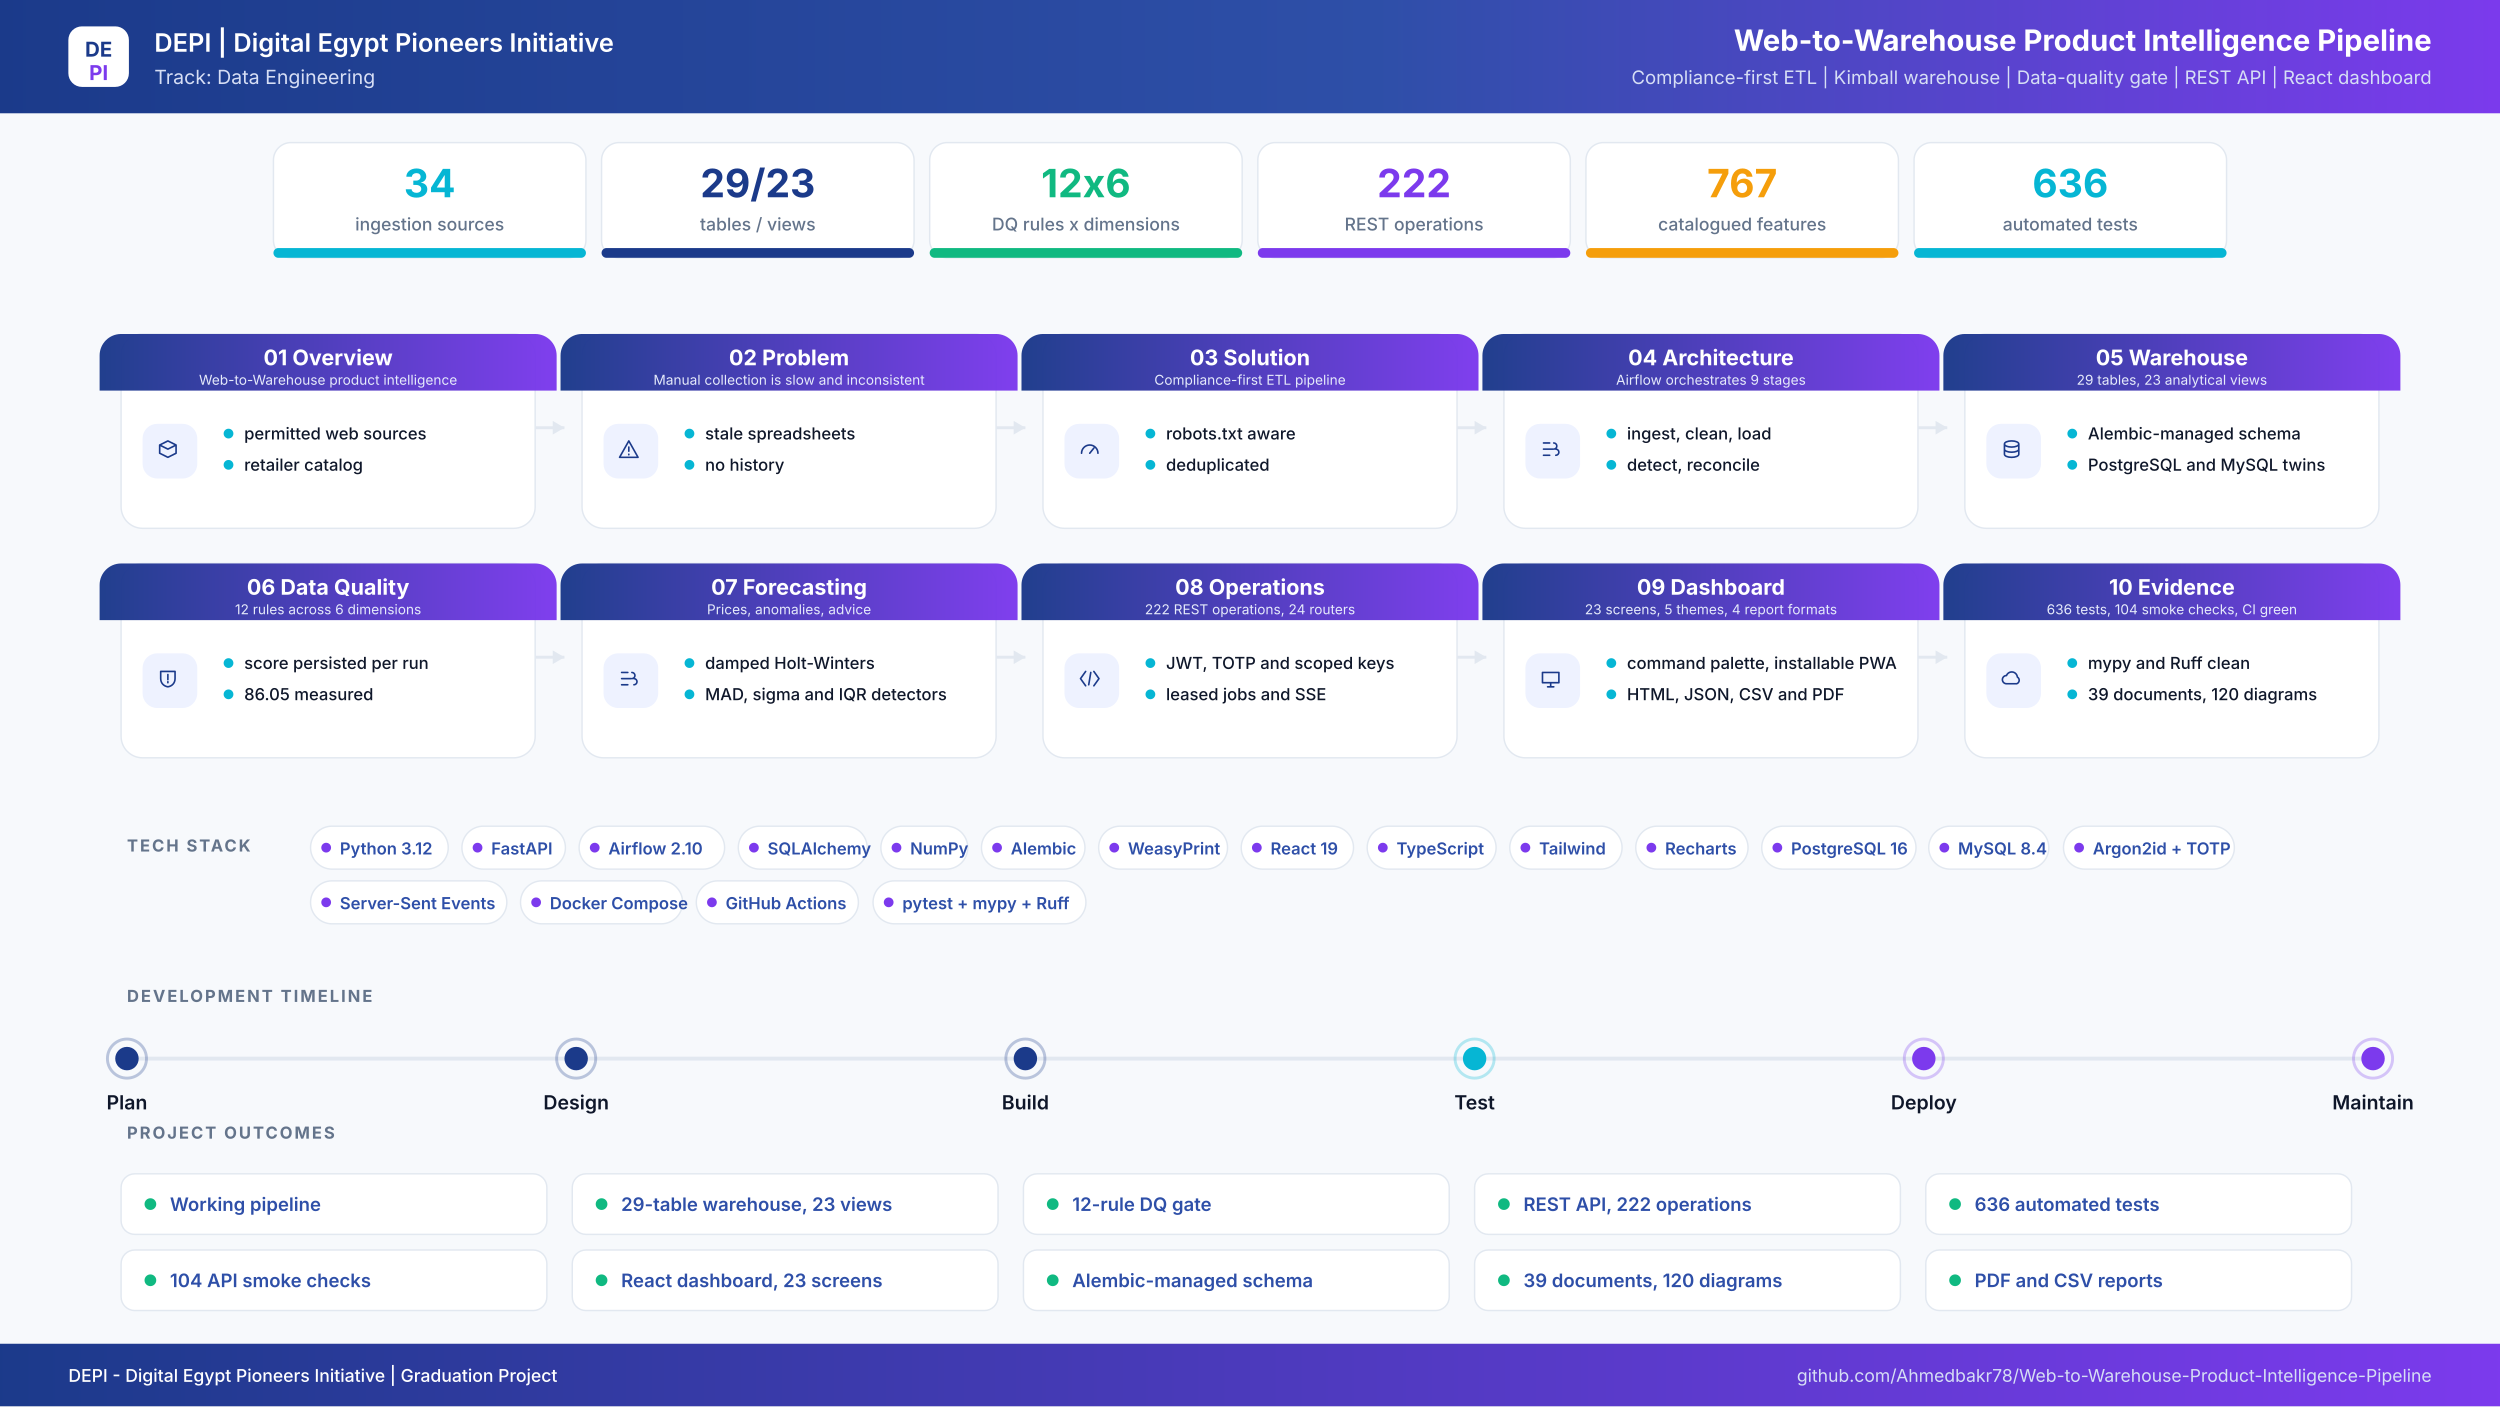
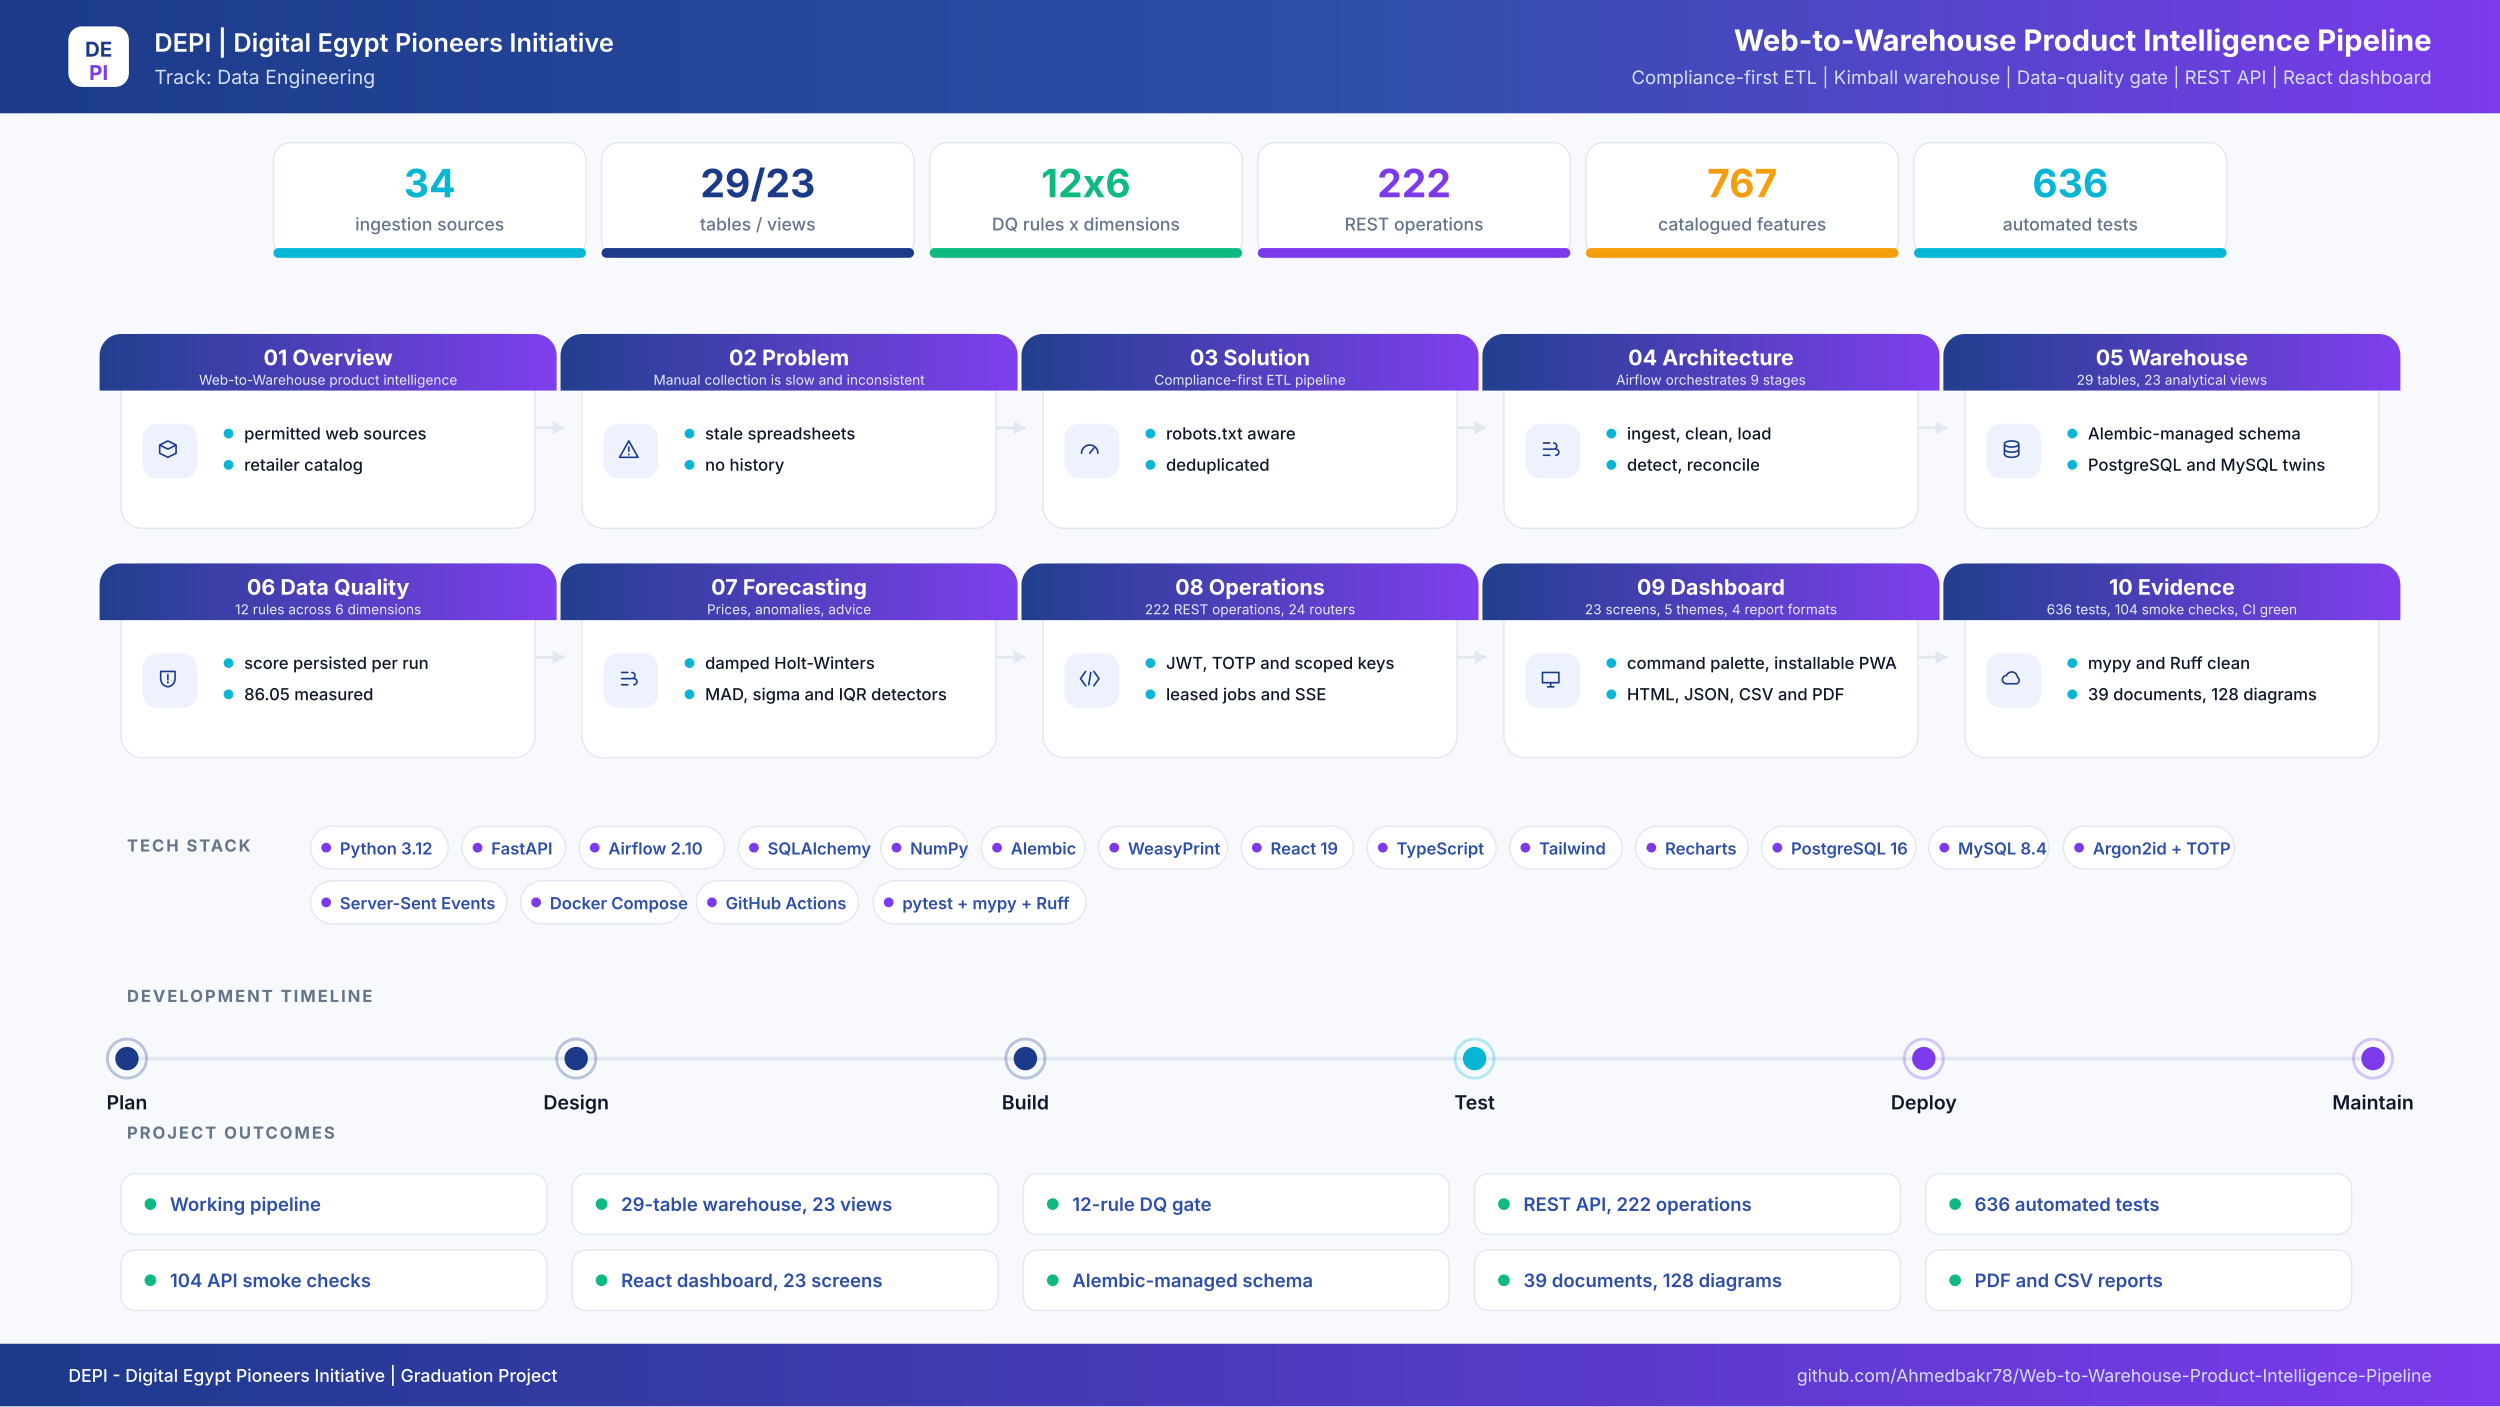
<svg xmlns="http://www.w3.org/2000/svg" width="2560" height="1440" viewBox="0 0 2560 1440" role="img" aria-label="Web-to-Warehouse Product Intelligence Pipeline project infographic">
  <defs>
    <linearGradient id="hdr" x1="0" y1="0" x2="1" y2="0">
      <stop offset="0%" stop-color="#1B3A8A" />
      <stop offset="55%" stop-color="#2E4FA8" />
      <stop offset="100%" stop-color="#7C3AED" />
    </linearGradient>
    <linearGradient id="band" x1="0" y1="0" x2="1" y2="0">
      <stop offset="0%" stop-color="#1B3A8A" />
      <stop offset="100%" stop-color="#7C3AED" />
    </linearGradient>
    <filter id="soft" x="-8%" y="-8%" width="116%" height="116%">
      <feDropShadow dx="0" dy="6" stdDeviation="10" flood-color="#0F172A" flood-opacity="0.08" />
    </filter>
  </defs>
  <rect width="2560" height="1440" fill="#F7F9FC" />
  <rect x="0" y="0" width="2560" height="116" rx="0" fill="url(#hdr)" />
  <rect x="70" y="27" width="62" height="62" rx="14" ry="14" fill="#FFFFFF" />
  <text x="101" y="58" font-family="Inter,Segoe UI,Arial,sans-serif" font-size="21" font-weight="700" fill="#1B3A8A" text-anchor="middle" letter-spacing="0">DE</text>
  <text x="101" y="82" font-family="Inter,Segoe UI,Arial,sans-serif" font-size="21" font-weight="700" fill="#7C3AED" text-anchor="middle" letter-spacing="0">PI</text>
  <text x="158" y="53" font-family="Inter,Segoe UI,Arial,sans-serif" font-size="26" font-weight="600" fill="#FFFFFF" text-anchor="start" letter-spacing="0">DEPI  |  Digital Egypt Pioneers Initiative</text>
  <text x="158" y="86" font-family="Inter,Segoe UI,Arial,sans-serif" font-size="20" font-weight="400" fill="#D6DEF5" text-anchor="start" letter-spacing="0">Track: Data Engineering</text>
  <text x="2490" y="52" font-family="Inter,Segoe UI,Arial,sans-serif" font-size="30" font-weight="700" fill="#FFFFFF" text-anchor="end" letter-spacing="0">Web-to-Warehouse Product Intelligence Pipeline</text>
  <text x="2490" y="86" font-family="Inter,Segoe UI,Arial,sans-serif" font-size="19" font-weight="400" fill="#D6DEF5" text-anchor="end" letter-spacing="0">Compliance-first ETL  |  Kimball warehouse  |  Data-quality gate  |  REST API  |  React dashboard</text>
  <rect x="280" y="146" width="320" height="118" rx="18" ry="18" fill="#FFFFFF" stroke="#E2E8F0" stroke-width="1.5" />
  <filter id="s0" filter="url(#soft)" />
  <rect x="280" y="254" width="320" height="10" rx="5" ry="5" fill="#06B6D4" />
  <text x="440" y="202" font-family="Inter,Segoe UI,Arial,sans-serif" font-size="40" font-weight="700" fill="#06B6D4" text-anchor="middle" letter-spacing="0">34</text>
  <text x="440" y="236" font-family="Inter,Segoe UI,Arial,sans-serif" font-size="18" font-weight="500" fill="#64748B" text-anchor="middle" letter-spacing="0">ingestion sources</text>
  <rect x="616" y="146" width="320" height="118" rx="18" ry="18" fill="#FFFFFF" stroke="#E2E8F0" stroke-width="1.5" />
  <filter id="s1" filter="url(#soft)" />
  <rect x="616" y="254" width="320" height="10" rx="5" ry="5" fill="#1B3A8A" />
  <text x="776" y="202" font-family="Inter,Segoe UI,Arial,sans-serif" font-size="40" font-weight="700" fill="#1B3A8A" text-anchor="middle" letter-spacing="0">29/23</text>
  <text x="776" y="236" font-family="Inter,Segoe UI,Arial,sans-serif" font-size="18" font-weight="500" fill="#64748B" text-anchor="middle" letter-spacing="0">tables / views</text>
  <rect x="952" y="146" width="320" height="118" rx="18" ry="18" fill="#FFFFFF" stroke="#E2E8F0" stroke-width="1.5" />
  <filter id="s2" filter="url(#soft)" />
  <rect x="952" y="254" width="320" height="10" rx="5" ry="5" fill="#10B981" />
  <text x="1112" y="202" font-family="Inter,Segoe UI,Arial,sans-serif" font-size="40" font-weight="700" fill="#10B981" text-anchor="middle" letter-spacing="0">12x6</text>
  <text x="1112" y="236" font-family="Inter,Segoe UI,Arial,sans-serif" font-size="18" font-weight="500" fill="#64748B" text-anchor="middle" letter-spacing="0">DQ rules x dimensions</text>
  <rect x="1288" y="146" width="320" height="118" rx="18" ry="18" fill="#FFFFFF" stroke="#E2E8F0" stroke-width="1.5" />
  <filter id="s3" filter="url(#soft)" />
  <rect x="1288" y="254" width="320" height="10" rx="5" ry="5" fill="#7C3AED" />
  <text x="1448" y="202" font-family="Inter,Segoe UI,Arial,sans-serif" font-size="40" font-weight="700" fill="#7C3AED" text-anchor="middle" letter-spacing="0">222</text>
  <text x="1448" y="236" font-family="Inter,Segoe UI,Arial,sans-serif" font-size="18" font-weight="500" fill="#64748B" text-anchor="middle" letter-spacing="0">REST operations</text>
  <rect x="1624" y="146" width="320" height="118" rx="18" ry="18" fill="#FFFFFF" stroke="#E2E8F0" stroke-width="1.5" />
  <filter id="s4" filter="url(#soft)" />
  <rect x="1624" y="254" width="320" height="10" rx="5" ry="5" fill="#F59E0B" />
  <text x="1784" y="202" font-family="Inter,Segoe UI,Arial,sans-serif" font-size="40" font-weight="700" fill="#F59E0B" text-anchor="middle" letter-spacing="0">767</text>
  <text x="1784" y="236" font-family="Inter,Segoe UI,Arial,sans-serif" font-size="18" font-weight="500" fill="#64748B" text-anchor="middle" letter-spacing="0">catalogued features</text>
  <rect x="1960" y="146" width="320" height="118" rx="18" ry="18" fill="#FFFFFF" stroke="#E2E8F0" stroke-width="1.5" />
  <filter id="s5" filter="url(#soft)" />
  <rect x="1960" y="254" width="320" height="10" rx="5" ry="5" fill="#06B6D4" />
  <text x="2120" y="202" font-family="Inter,Segoe UI,Arial,sans-serif" font-size="40" font-weight="700" fill="#06B6D4" text-anchor="middle" letter-spacing="0">636</text>
  <text x="2120" y="236" font-family="Inter,Segoe UI,Arial,sans-serif" font-size="18" font-weight="500" fill="#64748B" text-anchor="middle" letter-spacing="0">automated tests</text>
  <path d="M548 438 H578" stroke="#E2E8F0" stroke-width="3" fill="none" />
  <path d="M578 438 l-12 -7 v14 z" fill="#E2E8F0" />
  <path d="M1020 438 H1050" stroke="#E2E8F0" stroke-width="3" fill="none" />
  <path d="M1050 438 l-12 -7 v14 z" fill="#E2E8F0" />
  <path d="M1492 438 H1522" stroke="#E2E8F0" stroke-width="3" fill="none" />
  <path d="M1522 438 l-12 -7 v14 z" fill="#E2E8F0" />
  <path d="M1964 438 H1994" stroke="#E2E8F0" stroke-width="3" fill="none" />
  <path d="M1994 438 l-12 -7 v14 z" fill="#E2E8F0" />
  <path d="M548 673 H578" stroke="#E2E8F0" stroke-width="3" fill="none" />
  <path d="M578 673 l-12 -7 v14 z" fill="#E2E8F0" />
  <path d="M1020 673 H1050" stroke="#E2E8F0" stroke-width="3" fill="none" />
  <path d="M1050 673 l-12 -7 v14 z" fill="#E2E8F0" />
  <path d="M1492 673 H1522" stroke="#E2E8F0" stroke-width="3" fill="none" />
  <path d="M1522 673 l-12 -7 v14 z" fill="#E2E8F0" />
  <path d="M1964 673 H1994" stroke="#E2E8F0" stroke-width="3" fill="none" />
  <path d="M1994 673 l-12 -7 v14 z" fill="#E2E8F0" />
  <rect x="124" y="342" width="424" height="199" rx="22" ry="22" fill="#FFFFFF" stroke="#E2E8F0" stroke-width="1.5" />
  <path d="M124 342 h424 a22 22 0 0 1 22 22 v36 h-468 v-36 a22 22 0 0 1 22 -22 z" fill="url(#band)" opacity="0.97" />
  <text x="336" y="374" font-family="Inter,Segoe UI,Arial,sans-serif" font-size="22" font-weight="700" fill="#FFFFFF" text-anchor="middle" letter-spacing="0">01  Overview</text>
  <text x="336" y="394" font-family="Inter,Segoe UI,Arial,sans-serif" font-size="14" font-weight="400" fill="#E6EBFB" text-anchor="middle" letter-spacing="0">Web-to-Warehouse product intelligence</text>
  <rect x="146" y="434" width="56" height="56" rx="15" ry="15" fill="#EEF2FF" />
  <g transform="translate(174,462) scale(1.05)" transform-origin="0 0" stroke="#1B3A8A" stroke-width="1.6" fill="none" stroke-linecap="round" stroke-linejoin="round">
    <path transform="translate(-14,-14)" d="M4 8l8-4 8 4-8 4-8-4zm0 0v8l8 4 8-4V8" />
  </g>
  <circle cx="234" cy="444" r="5" fill="#06B6D4" />
  <text x="250" y="450" font-family="Inter,Segoe UI,Arial,sans-serif" font-size="17" font-weight="500" fill="#0F172A" text-anchor="start" letter-spacing="0">permitted web sources</text>
  <circle cx="234" cy="476" r="5" fill="#06B6D4" />
  <text x="250" y="482" font-family="Inter,Segoe UI,Arial,sans-serif" font-size="17" font-weight="500" fill="#0F172A" text-anchor="start" letter-spacing="0">retailer catalog</text>
  <rect x="596" y="342" width="424" height="199" rx="22" ry="22" fill="#FFFFFF" stroke="#E2E8F0" stroke-width="1.5" />
  <path d="M596 342 h424 a22 22 0 0 1 22 22 v36 h-468 v-36 a22 22 0 0 1 22 -22 z" fill="url(#band)" opacity="0.97" />
  <text x="808" y="374" font-family="Inter,Segoe UI,Arial,sans-serif" font-size="22" font-weight="700" fill="#FFFFFF" text-anchor="middle" letter-spacing="0">02  Problem</text>
  <text x="808" y="394" font-family="Inter,Segoe UI,Arial,sans-serif" font-size="14" font-weight="400" fill="#E6EBFB" text-anchor="middle" letter-spacing="0">Manual collection is slow and inconsistent</text>
  <rect x="618" y="434" width="56" height="56" rx="15" ry="15" fill="#EEF2FF" />
  <g transform="translate(646,462) scale(1.05)" transform-origin="0 0" stroke="#1B3A8A" stroke-width="1.6" fill="none" stroke-linecap="round" stroke-linejoin="round">
    <path transform="translate(-14,-14)" d="M12 4l9 16H3l9-16zm0 6v4m0 3v.5" />
  </g>
  <circle cx="706" cy="444" r="5" fill="#06B6D4" />
  <text x="722" y="450" font-family="Inter,Segoe UI,Arial,sans-serif" font-size="17" font-weight="500" fill="#0F172A" text-anchor="start" letter-spacing="0">stale spreadsheets</text>
  <circle cx="706" cy="476" r="5" fill="#06B6D4" />
  <text x="722" y="482" font-family="Inter,Segoe UI,Arial,sans-serif" font-size="17" font-weight="500" fill="#0F172A" text-anchor="start" letter-spacing="0">no history</text>
  <rect x="1068" y="342" width="424" height="199" rx="22" ry="22" fill="#FFFFFF" stroke="#E2E8F0" stroke-width="1.5" />
  <path d="M1068 342 h424 a22 22 0 0 1 22 22 v36 h-468 v-36 a22 22 0 0 1 22 -22 z" fill="url(#band)" opacity="0.97" />
  <text x="1280" y="374" font-family="Inter,Segoe UI,Arial,sans-serif" font-size="22" font-weight="700" fill="#FFFFFF" text-anchor="middle" letter-spacing="0">03  Solution</text>
  <text x="1280" y="394" font-family="Inter,Segoe UI,Arial,sans-serif" font-size="14" font-weight="400" fill="#E6EBFB" text-anchor="middle" letter-spacing="0">Compliance-first ETL pipeline</text>
  <rect x="1090" y="434" width="56" height="56" rx="15" ry="15" fill="#EEF2FF" />
  <g transform="translate(1118,462) scale(1.05)" transform-origin="0 0" stroke="#1B3A8A" stroke-width="1.6" fill="none" stroke-linecap="round" stroke-linejoin="round">
    <path transform="translate(-14,-14)" d="M4 16a8 8 0 1116 0M12 16l4-5" />
  </g>
  <circle cx="1178" cy="444" r="5" fill="#06B6D4" />
  <text x="1194" y="450" font-family="Inter,Segoe UI,Arial,sans-serif" font-size="17" font-weight="500" fill="#0F172A" text-anchor="start" letter-spacing="0">robots.txt aware</text>
  <circle cx="1178" cy="476" r="5" fill="#06B6D4" />
  <text x="1194" y="482" font-family="Inter,Segoe UI,Arial,sans-serif" font-size="17" font-weight="500" fill="#0F172A" text-anchor="start" letter-spacing="0">deduplicated</text>
  <rect x="1540" y="342" width="424" height="199" rx="22" ry="22" fill="#FFFFFF" stroke="#E2E8F0" stroke-width="1.5" />
  <path d="M1540 342 h424 a22 22 0 0 1 22 22 v36 h-468 v-36 a22 22 0 0 1 22 -22 z" fill="url(#band)" opacity="0.97" />
  <text x="1752" y="374" font-family="Inter,Segoe UI,Arial,sans-serif" font-size="22" font-weight="700" fill="#FFFFFF" text-anchor="middle" letter-spacing="0">04  Architecture</text>
  <text x="1752" y="394" font-family="Inter,Segoe UI,Arial,sans-serif" font-size="14" font-weight="400" fill="#E6EBFB" text-anchor="middle" letter-spacing="0">Airflow orchestrates 9 stages</text>
  <rect x="1562" y="434" width="56" height="56" rx="15" ry="15" fill="#EEF2FF" />
  <g transform="translate(1590,462) scale(1.05)" transform-origin="0 0" stroke="#1B3A8A" stroke-width="1.6" fill="none" stroke-linecap="round" stroke-linejoin="round">
    <path transform="translate(-14,-14)" d="M5 6h6M5 12h9M5 18h6M15 6a3 3 0 110 6M17 12a3 3 0 110 6" />
  </g>
  <circle cx="1650" cy="444" r="5" fill="#06B6D4" />
  <text x="1666" y="450" font-family="Inter,Segoe UI,Arial,sans-serif" font-size="17" font-weight="500" fill="#0F172A" text-anchor="start" letter-spacing="0">ingest, clean, load</text>
  <circle cx="1650" cy="476" r="5" fill="#06B6D4" />
  <text x="1666" y="482" font-family="Inter,Segoe UI,Arial,sans-serif" font-size="17" font-weight="500" fill="#0F172A" text-anchor="start" letter-spacing="0">detect, reconcile</text>
  <rect x="2012" y="342" width="424" height="199" rx="22" ry="22" fill="#FFFFFF" stroke="#E2E8F0" stroke-width="1.5" />
  <path d="M2012 342 h424 a22 22 0 0 1 22 22 v36 h-468 v-36 a22 22 0 0 1 22 -22 z" fill="url(#band)" opacity="0.97" />
  <text x="2224" y="374" font-family="Inter,Segoe UI,Arial,sans-serif" font-size="22" font-weight="700" fill="#FFFFFF" text-anchor="middle" letter-spacing="0">05  Warehouse</text>
  <text x="2224" y="394" font-family="Inter,Segoe UI,Arial,sans-serif" font-size="14" font-weight="400" fill="#E6EBFB" text-anchor="middle" letter-spacing="0">29 tables, 23 analytical views</text>
  <rect x="2034" y="434" width="56" height="56" rx="15" ry="15" fill="#EEF2FF" />
  <g transform="translate(2062,462) scale(1.05)" transform-origin="0 0" stroke="#1B3A8A" stroke-width="1.6" fill="none" stroke-linecap="round" stroke-linejoin="round">
    <path transform="translate(-14,-14)" d="M5 7c0-1.7 3.1-3 7-3s7 1.3 7 3-3.1 3-7 3-7-1.3-7-3zm0 0v10c0 1.7 3.1 3 7 3s7-1.3 7-3V7M5 12c0 1.7 3.1 3 7 3s7-1.3 7-3" />
  </g>
  <circle cx="2122" cy="444" r="5" fill="#06B6D4" />
  <text x="2138" y="450" font-family="Inter,Segoe UI,Arial,sans-serif" font-size="17" font-weight="500" fill="#0F172A" text-anchor="start" letter-spacing="0">Alembic-managed schema</text>
  <circle cx="2122" cy="476" r="5" fill="#06B6D4" />
  <text x="2138" y="482" font-family="Inter,Segoe UI,Arial,sans-serif" font-size="17" font-weight="500" fill="#0F172A" text-anchor="start" letter-spacing="0">PostgreSQL and MySQL twins</text>
  <rect x="124" y="577" width="424" height="199" rx="22" ry="22" fill="#FFFFFF" stroke="#E2E8F0" stroke-width="1.5" />
  <path d="M124 577 h424 a22 22 0 0 1 22 22 v36 h-468 v-36 a22 22 0 0 1 22 -22 z" fill="url(#band)" opacity="0.97" />
  <text x="336" y="609" font-family="Inter,Segoe UI,Arial,sans-serif" font-size="22" font-weight="700" fill="#FFFFFF" text-anchor="middle" letter-spacing="0">06  Data Quality</text>
  <text x="336" y="629" font-family="Inter,Segoe UI,Arial,sans-serif" font-size="14" font-weight="400" fill="#E6EBFB" text-anchor="middle" letter-spacing="0">12 rules across 6 dimensions</text>
  <rect x="146" y="669" width="56" height="56" rx="15" ry="15" fill="#EEF2FF" />
  <g transform="translate(174,697) scale(1.05)" transform-origin="0 0" stroke="#1B3A8A" stroke-width="1.6" fill="none" stroke-linecap="round" stroke-linejoin="round">
    <path transform="translate(-14,-14)" d="M5 5h14v7c0 4.4-3 7.4-7 8-4-.6-7-3.6-7-8V5zm7 3v5m0 3v-1" />
  </g>
  <circle cx="234" cy="679" r="5" fill="#06B6D4" />
  <text x="250" y="685" font-family="Inter,Segoe UI,Arial,sans-serif" font-size="17" font-weight="500" fill="#0F172A" text-anchor="start" letter-spacing="0">score persisted per run</text>
  <circle cx="234" cy="711" r="5" fill="#06B6D4" />
  <text x="250" y="717" font-family="Inter,Segoe UI,Arial,sans-serif" font-size="17" font-weight="500" fill="#0F172A" text-anchor="start" letter-spacing="0">86.05 measured</text>
  <rect x="596" y="577" width="424" height="199" rx="22" ry="22" fill="#FFFFFF" stroke="#E2E8F0" stroke-width="1.5" />
  <path d="M596 577 h424 a22 22 0 0 1 22 22 v36 h-468 v-36 a22 22 0 0 1 22 -22 z" fill="url(#band)" opacity="0.97" />
  <text x="808" y="609" font-family="Inter,Segoe UI,Arial,sans-serif" font-size="22" font-weight="700" fill="#FFFFFF" text-anchor="middle" letter-spacing="0">07  Forecasting</text>
  <text x="808" y="629" font-family="Inter,Segoe UI,Arial,sans-serif" font-size="14" font-weight="400" fill="#E6EBFB" text-anchor="middle" letter-spacing="0">Prices, anomalies, advice</text>
  <rect x="618" y="669" width="56" height="56" rx="15" ry="15" fill="#EEF2FF" />
  <g transform="translate(646,697) scale(1.05)" transform-origin="0 0" stroke="#1B3A8A" stroke-width="1.6" fill="none" stroke-linecap="round" stroke-linejoin="round">
    <path transform="translate(-14,-14)" d="M5 6h6M5 12h9M5 18h6M15 6a3 3 0 110 6M17 12a3 3 0 110 6" />
  </g>
  <circle cx="706" cy="679" r="5" fill="#06B6D4" />
  <text x="722" y="685" font-family="Inter,Segoe UI,Arial,sans-serif" font-size="17" font-weight="500" fill="#0F172A" text-anchor="start" letter-spacing="0">damped Holt-Winters</text>
  <circle cx="706" cy="711" r="5" fill="#06B6D4" />
  <text x="722" y="717" font-family="Inter,Segoe UI,Arial,sans-serif" font-size="17" font-weight="500" fill="#0F172A" text-anchor="start" letter-spacing="0">MAD, sigma and IQR detectors</text>
  <rect x="1068" y="577" width="424" height="199" rx="22" ry="22" fill="#FFFFFF" stroke="#E2E8F0" stroke-width="1.5" />
  <path d="M1068 577 h424 a22 22 0 0 1 22 22 v36 h-468 v-36 a22 22 0 0 1 22 -22 z" fill="url(#band)" opacity="0.97" />
  <text x="1280" y="609" font-family="Inter,Segoe UI,Arial,sans-serif" font-size="22" font-weight="700" fill="#FFFFFF" text-anchor="middle" letter-spacing="0">08  Operations</text>
  <text x="1280" y="629" font-family="Inter,Segoe UI,Arial,sans-serif" font-size="14" font-weight="400" fill="#E6EBFB" text-anchor="middle" letter-spacing="0">222 REST operations, 24 routers</text>
  <rect x="1090" y="669" width="56" height="56" rx="15" ry="15" fill="#EEF2FF" />
  <g transform="translate(1118,697) scale(1.05)" transform-origin="0 0" stroke="#1B3A8A" stroke-width="1.6" fill="none" stroke-linecap="round" stroke-linejoin="round">
    <path transform="translate(-14,-14)" d="M8 5l-5 7 5 7m8-14l5 7-5 7M13 6l-2 12" />
  </g>
  <circle cx="1178" cy="679" r="5" fill="#06B6D4" />
  <text x="1194" y="685" font-family="Inter,Segoe UI,Arial,sans-serif" font-size="17" font-weight="500" fill="#0F172A" text-anchor="start" letter-spacing="0">JWT, TOTP and scoped keys</text>
  <circle cx="1178" cy="711" r="5" fill="#06B6D4" />
  <text x="1194" y="717" font-family="Inter,Segoe UI,Arial,sans-serif" font-size="17" font-weight="500" fill="#0F172A" text-anchor="start" letter-spacing="0">leased jobs and SSE</text>
  <rect x="1540" y="577" width="424" height="199" rx="22" ry="22" fill="#FFFFFF" stroke="#E2E8F0" stroke-width="1.5" />
  <path d="M1540 577 h424 a22 22 0 0 1 22 22 v36 h-468 v-36 a22 22 0 0 1 22 -22 z" fill="url(#band)" opacity="0.97" />
  <text x="1752" y="609" font-family="Inter,Segoe UI,Arial,sans-serif" font-size="22" font-weight="700" fill="#FFFFFF" text-anchor="middle" letter-spacing="0">09  Dashboard</text>
  <text x="1752" y="629" font-family="Inter,Segoe UI,Arial,sans-serif" font-size="14" font-weight="400" fill="#E6EBFB" text-anchor="middle" letter-spacing="0">23 screens, 5 themes, 4 report formats</text>
  <rect x="1562" y="669" width="56" height="56" rx="15" ry="15" fill="#EEF2FF" />
  <g transform="translate(1590,697) scale(1.05)" transform-origin="0 0" stroke="#1B3A8A" stroke-width="1.6" fill="none" stroke-linecap="round" stroke-linejoin="round">
    <path transform="translate(-14,-14)" d="M4 6h16v10H4V6zm5 14h6m-3-4v4" />
  </g>
  <circle cx="1650" cy="679" r="5" fill="#06B6D4" />
  <text x="1666" y="685" font-family="Inter,Segoe UI,Arial,sans-serif" font-size="17" font-weight="500" fill="#0F172A" text-anchor="start" letter-spacing="0">command palette, installable PWA</text>
  <circle cx="1650" cy="711" r="5" fill="#06B6D4" />
  <text x="1666" y="717" font-family="Inter,Segoe UI,Arial,sans-serif" font-size="17" font-weight="500" fill="#0F172A" text-anchor="start" letter-spacing="0">HTML, JSON, CSV and PDF</text>
  <rect x="2012" y="577" width="424" height="199" rx="22" ry="22" fill="#FFFFFF" stroke="#E2E8F0" stroke-width="1.5" />
  <path d="M2012 577 h424 a22 22 0 0 1 22 22 v36 h-468 v-36 a22 22 0 0 1 22 -22 z" fill="url(#band)" opacity="0.97" />
  <text x="2224" y="609" font-family="Inter,Segoe UI,Arial,sans-serif" font-size="22" font-weight="700" fill="#FFFFFF" text-anchor="middle" letter-spacing="0">10  Evidence</text>
  <text x="2224" y="629" font-family="Inter,Segoe UI,Arial,sans-serif" font-size="14" font-weight="400" fill="#E6EBFB" text-anchor="middle" letter-spacing="0">636 tests, 104 smoke checks, CI green</text>
  <rect x="2034" y="669" width="56" height="56" rx="15" ry="15" fill="#EEF2FF" />
  <g transform="translate(2062,697) scale(1.05)" transform-origin="0 0" stroke="#1B3A8A" stroke-width="1.6" fill="none" stroke-linecap="round" stroke-linejoin="round">
    <path transform="translate(-14,-14)" d="M7 17a4 4 0 010-8 5.5 5.5 0 0110.6 1.5A3.6 3.6 0 0117 17H7z" />
  </g>
  <circle cx="2122" cy="679" r="5" fill="#06B6D4" />
  <text x="2138" y="685" font-family="Inter,Segoe UI,Arial,sans-serif" font-size="17" font-weight="500" fill="#0F172A" text-anchor="start" letter-spacing="0">mypy and Ruff clean</text>
  <circle cx="2122" cy="711" r="5" fill="#06B6D4" />
-   <text x="2138" y="717" font-family="Inter,Segoe UI,Arial,sans-serif" font-size="17" font-weight="500" fill="#0F172A" text-anchor="start" letter-spacing="0">39 documents, 120 diagrams</text>
+   <text x="2138" y="717" font-family="Inter,Segoe UI,Arial,sans-serif" font-size="17" font-weight="500" fill="#0F172A" text-anchor="start" letter-spacing="0">39 documents, 128 diagrams</text>
  <text x="130" y="872" font-family="Inter,Segoe UI,Arial,sans-serif" font-size="17" font-weight="700" fill="#64748B" text-anchor="start" letter-spacing="2">TECH STACK</text>
  <rect x="318" y="846" width="141" height="44" rx="22" fill="#FFFFFF" stroke="#E2E8F0" stroke-width="1.5" />
  <circle cx="334" cy="868" r="5" fill="#7C3AED" />
  <text x="348" y="875" font-family="Inter,Segoe UI,Arial,sans-serif" font-size="17" font-weight="600" fill="#2E4FA8" text-anchor="start" letter-spacing="0">Python 3.12</text>
  <rect x="473" y="846" width="106" height="44" rx="22" fill="#FFFFFF" stroke="#E2E8F0" stroke-width="1.5" />
  <circle cx="489" cy="868" r="5" fill="#7C3AED" />
  <text x="503" y="875" font-family="Inter,Segoe UI,Arial,sans-serif" font-size="17" font-weight="600" fill="#2E4FA8" text-anchor="start" letter-spacing="0">FastAPI</text>
  <rect x="593" y="846" width="149" height="44" rx="22" fill="#FFFFFF" stroke="#E2E8F0" stroke-width="1.5" />
  <circle cx="609" cy="868" r="5" fill="#7C3AED" />
  <text x="623" y="875" font-family="Inter,Segoe UI,Arial,sans-serif" font-size="17" font-weight="600" fill="#2E4FA8" text-anchor="start" letter-spacing="0">Airflow 2.10</text>
  <rect x="756" y="846" width="132" height="44" rx="22" fill="#FFFFFF" stroke="#E2E8F0" stroke-width="1.5" />
  <circle cx="772" cy="868" r="5" fill="#7C3AED" />
  <text x="786" y="875" font-family="Inter,Segoe UI,Arial,sans-serif" font-size="17" font-weight="600" fill="#2E4FA8" text-anchor="start" letter-spacing="0">SQLAlchemy</text>
  <rect x="902" y="846" width="89" height="44" rx="22" fill="#FFFFFF" stroke="#E2E8F0" stroke-width="1.5" />
  <circle cx="918" cy="868" r="5" fill="#7C3AED" />
  <text x="932" y="875" font-family="Inter,Segoe UI,Arial,sans-serif" font-size="17" font-weight="600" fill="#2E4FA8" text-anchor="start" letter-spacing="0">NumPy</text>
  <rect x="1005" y="846" width="106" height="44" rx="22" fill="#FFFFFF" stroke="#E2E8F0" stroke-width="1.5" />
  <circle cx="1021" cy="868" r="5" fill="#7C3AED" />
  <text x="1035" y="875" font-family="Inter,Segoe UI,Arial,sans-serif" font-size="17" font-weight="600" fill="#2E4FA8" text-anchor="start" letter-spacing="0">Alembic</text>
  <rect x="1125" y="846" width="132" height="44" rx="22" fill="#FFFFFF" stroke="#E2E8F0" stroke-width="1.5" />
  <circle cx="1141" cy="868" r="5" fill="#7C3AED" />
  <text x="1155" y="875" font-family="Inter,Segoe UI,Arial,sans-serif" font-size="17" font-weight="600" fill="#2E4FA8" text-anchor="start" letter-spacing="0">WeasyPrint</text>
  <rect x="1271" y="846" width="115" height="44" rx="22" fill="#FFFFFF" stroke="#E2E8F0" stroke-width="1.5" />
  <circle cx="1287" cy="868" r="5" fill="#7C3AED" />
  <text x="1301" y="875" font-family="Inter,Segoe UI,Arial,sans-serif" font-size="17" font-weight="600" fill="#2E4FA8" text-anchor="start" letter-spacing="0">React 19</text>
  <rect x="1400" y="846" width="132" height="44" rx="22" fill="#FFFFFF" stroke="#E2E8F0" stroke-width="1.5" />
  <circle cx="1416" cy="868" r="5" fill="#7C3AED" />
  <text x="1430" y="875" font-family="Inter,Segoe UI,Arial,sans-serif" font-size="17" font-weight="600" fill="#2E4FA8" text-anchor="start" letter-spacing="0">TypeScript</text>
  <rect x="1546" y="846" width="115" height="44" rx="22" fill="#FFFFFF" stroke="#E2E8F0" stroke-width="1.5" />
  <circle cx="1562" cy="868" r="5" fill="#7C3AED" />
  <text x="1576" y="875" font-family="Inter,Segoe UI,Arial,sans-serif" font-size="17" font-weight="600" fill="#2E4FA8" text-anchor="start" letter-spacing="0">Tailwind</text>
  <rect x="1675" y="846" width="115" height="44" rx="22" fill="#FFFFFF" stroke="#E2E8F0" stroke-width="1.5" />
  <circle cx="1691" cy="868" r="5" fill="#7C3AED" />
  <text x="1705" y="875" font-family="Inter,Segoe UI,Arial,sans-serif" font-size="17" font-weight="600" fill="#2E4FA8" text-anchor="start" letter-spacing="0">Recharts</text>
  <rect x="1804" y="846" width="158" height="44" rx="22" fill="#FFFFFF" stroke="#E2E8F0" stroke-width="1.5" />
  <circle cx="1820" cy="868" r="5" fill="#7C3AED" />
  <text x="1834" y="875" font-family="Inter,Segoe UI,Arial,sans-serif" font-size="17" font-weight="600" fill="#2E4FA8" text-anchor="start" letter-spacing="0">PostgreSQL 16</text>
  <rect x="1975" y="846" width="123" height="44" rx="22" fill="#FFFFFF" stroke="#E2E8F0" stroke-width="1.5" />
  <circle cx="1991" cy="868" r="5" fill="#7C3AED" />
  <text x="2005" y="875" font-family="Inter,Segoe UI,Arial,sans-serif" font-size="17" font-weight="600" fill="#2E4FA8" text-anchor="start" letter-spacing="0">MySQL 8.4</text>
  <rect x="2113" y="846" width="175" height="44" rx="22" fill="#FFFFFF" stroke="#E2E8F0" stroke-width="1.5" />
  <circle cx="2129" cy="868" r="5" fill="#7C3AED" />
  <text x="2143" y="875" font-family="Inter,Segoe UI,Arial,sans-serif" font-size="17" font-weight="600" fill="#2E4FA8" text-anchor="start" letter-spacing="0">Argon2id + TOTP</text>
  <rect x="318" y="902" width="201" height="44" rx="22" fill="#FFFFFF" stroke="#E2E8F0" stroke-width="1.5" />
  <circle cx="334" cy="924" r="5" fill="#7C3AED" />
  <text x="348" y="931" font-family="Inter,Segoe UI,Arial,sans-serif" font-size="17" font-weight="600" fill="#2E4FA8" text-anchor="start" letter-spacing="0">Server-Sent Events</text>
  <rect x="533" y="902" width="166" height="44" rx="22" fill="#FFFFFF" stroke="#E2E8F0" stroke-width="1.5" />
  <circle cx="549" cy="924" r="5" fill="#7C3AED" />
  <text x="563" y="931" font-family="Inter,Segoe UI,Arial,sans-serif" font-size="17" font-weight="600" fill="#2E4FA8" text-anchor="start" letter-spacing="0">Docker Compose</text>
  <rect x="713" y="902" width="166" height="44" rx="22" fill="#FFFFFF" stroke="#E2E8F0" stroke-width="1.5" />
  <circle cx="729" cy="924" r="5" fill="#7C3AED" />
  <text x="743" y="931" font-family="Inter,Segoe UI,Arial,sans-serif" font-size="17" font-weight="600" fill="#2E4FA8" text-anchor="start" letter-spacing="0">GitHub Actions</text>
  <rect x="894" y="902" width="218" height="44" rx="22" fill="#FFFFFF" stroke="#E2E8F0" stroke-width="1.5" />
  <circle cx="910" cy="924" r="5" fill="#7C3AED" />
  <text x="924" y="931" font-family="Inter,Segoe UI,Arial,sans-serif" font-size="17" font-weight="600" fill="#2E4FA8" text-anchor="start" letter-spacing="0">pytest + mypy + Ruff</text>
  <text x="130" y="1026" font-family="Inter,Segoe UI,Arial,sans-serif" font-size="17" font-weight="700" fill="#64748B" text-anchor="start" letter-spacing="2">DEVELOPMENT TIMELINE</text>
  <path d="M130 1084 H2430" stroke="#E2E8F0" stroke-width="4" fill="none" />
  <circle cx="130" cy="1084" r="12" fill="#1B3A8A" />
  <circle cx="130" cy="1084" r="20" fill="none" stroke="#1B3A8A" stroke-opacity="0.28" stroke-width="3" />
  <text x="130" y="1136" font-family="Inter,Segoe UI,Arial,sans-serif" font-size="20" font-weight="600" fill="#0F172A" text-anchor="middle" letter-spacing="0">Plan</text>
  <circle cx="590" cy="1084" r="12" fill="#1B3A8A" />
  <circle cx="590" cy="1084" r="20" fill="none" stroke="#1B3A8A" stroke-opacity="0.28" stroke-width="3" />
  <text x="590" y="1136" font-family="Inter,Segoe UI,Arial,sans-serif" font-size="20" font-weight="600" fill="#0F172A" text-anchor="middle" letter-spacing="0">Design</text>
  <circle cx="1050" cy="1084" r="12" fill="#1B3A8A" />
  <circle cx="1050" cy="1084" r="20" fill="none" stroke="#1B3A8A" stroke-opacity="0.28" stroke-width="3" />
  <text x="1050" y="1136" font-family="Inter,Segoe UI,Arial,sans-serif" font-size="20" font-weight="600" fill="#0F172A" text-anchor="middle" letter-spacing="0">Build</text>
  <circle cx="1510" cy="1084" r="12" fill="#06B6D4" />
  <circle cx="1510" cy="1084" r="20" fill="none" stroke="#06B6D4" stroke-opacity="0.28" stroke-width="3" />
  <text x="1510" y="1136" font-family="Inter,Segoe UI,Arial,sans-serif" font-size="20" font-weight="600" fill="#0F172A" text-anchor="middle" letter-spacing="0">Test</text>
  <circle cx="1970" cy="1084" r="12" fill="#7C3AED" />
  <circle cx="1970" cy="1084" r="20" fill="none" stroke="#7C3AED" stroke-opacity="0.28" stroke-width="3" />
  <text x="1970" y="1136" font-family="Inter,Segoe UI,Arial,sans-serif" font-size="20" font-weight="600" fill="#0F172A" text-anchor="middle" letter-spacing="0">Deploy</text>
  <circle cx="2430" cy="1084" r="12" fill="#7C3AED" />
  <circle cx="2430" cy="1084" r="20" fill="none" stroke="#7C3AED" stroke-opacity="0.28" stroke-width="3" />
  <text x="2430" y="1136" font-family="Inter,Segoe UI,Arial,sans-serif" font-size="20" font-weight="600" fill="#0F172A" text-anchor="middle" letter-spacing="0">Maintain</text>
  <text x="130" y="1166" font-family="Inter,Segoe UI,Arial,sans-serif" font-size="17" font-weight="700" fill="#64748B" text-anchor="start" letter-spacing="2">PROJECT OUTCOMES</text>
  <rect x="124" y="1202" width="436" height="62" rx="14" ry="14" fill="#FFFFFF" stroke="#E2E8F0" stroke-width="1.5" />
  <circle cx="154" cy="1233" r="6" fill="#10B981" />
  <text x="174" y="1240" font-family="Inter,Segoe UI,Arial,sans-serif" font-size="19" font-weight="600" fill="#2E4FA8" text-anchor="start" letter-spacing="0">Working pipeline</text>
  <rect x="586" y="1202" width="436" height="62" rx="14" ry="14" fill="#FFFFFF" stroke="#E2E8F0" stroke-width="1.5" />
  <circle cx="616" cy="1233" r="6" fill="#10B981" />
  <text x="636" y="1240" font-family="Inter,Segoe UI,Arial,sans-serif" font-size="19" font-weight="600" fill="#2E4FA8" text-anchor="start" letter-spacing="0">29-table warehouse, 23 views</text>
  <rect x="1048" y="1202" width="436" height="62" rx="14" ry="14" fill="#FFFFFF" stroke="#E2E8F0" stroke-width="1.5" />
  <circle cx="1078" cy="1233" r="6" fill="#10B981" />
  <text x="1098" y="1240" font-family="Inter,Segoe UI,Arial,sans-serif" font-size="19" font-weight="600" fill="#2E4FA8" text-anchor="start" letter-spacing="0">12-rule DQ gate</text>
  <rect x="1510" y="1202" width="436" height="62" rx="14" ry="14" fill="#FFFFFF" stroke="#E2E8F0" stroke-width="1.5" />
  <circle cx="1540" cy="1233" r="6" fill="#10B981" />
  <text x="1560" y="1240" font-family="Inter,Segoe UI,Arial,sans-serif" font-size="19" font-weight="600" fill="#2E4FA8" text-anchor="start" letter-spacing="0">REST API, 222 operations</text>
  <rect x="1972" y="1202" width="436" height="62" rx="14" ry="14" fill="#FFFFFF" stroke="#E2E8F0" stroke-width="1.5" />
  <circle cx="2002" cy="1233" r="6" fill="#10B981" />
  <text x="2022" y="1240" font-family="Inter,Segoe UI,Arial,sans-serif" font-size="19" font-weight="600" fill="#2E4FA8" text-anchor="start" letter-spacing="0">636 automated tests</text>
  <rect x="124" y="1280" width="436" height="62" rx="14" ry="14" fill="#FFFFFF" stroke="#E2E8F0" stroke-width="1.5" />
  <circle cx="154" cy="1311" r="6" fill="#10B981" />
  <text x="174" y="1318" font-family="Inter,Segoe UI,Arial,sans-serif" font-size="19" font-weight="600" fill="#2E4FA8" text-anchor="start" letter-spacing="0">104 API smoke checks</text>
  <rect x="586" y="1280" width="436" height="62" rx="14" ry="14" fill="#FFFFFF" stroke="#E2E8F0" stroke-width="1.5" />
  <circle cx="616" cy="1311" r="6" fill="#10B981" />
  <text x="636" y="1318" font-family="Inter,Segoe UI,Arial,sans-serif" font-size="19" font-weight="600" fill="#2E4FA8" text-anchor="start" letter-spacing="0">React dashboard, 23 screens</text>
  <rect x="1048" y="1280" width="436" height="62" rx="14" ry="14" fill="#FFFFFF" stroke="#E2E8F0" stroke-width="1.5" />
  <circle cx="1078" cy="1311" r="6" fill="#10B981" />
  <text x="1098" y="1318" font-family="Inter,Segoe UI,Arial,sans-serif" font-size="19" font-weight="600" fill="#2E4FA8" text-anchor="start" letter-spacing="0">Alembic-managed schema</text>
  <rect x="1510" y="1280" width="436" height="62" rx="14" ry="14" fill="#FFFFFF" stroke="#E2E8F0" stroke-width="1.5" />
  <circle cx="1540" cy="1311" r="6" fill="#10B981" />
-   <text x="1560" y="1318" font-family="Inter,Segoe UI,Arial,sans-serif" font-size="19" font-weight="600" fill="#2E4FA8" text-anchor="start" letter-spacing="0">39 documents, 120 diagrams</text>
+   <text x="1560" y="1318" font-family="Inter,Segoe UI,Arial,sans-serif" font-size="19" font-weight="600" fill="#2E4FA8" text-anchor="start" letter-spacing="0">39 documents, 128 diagrams</text>
  <rect x="1972" y="1280" width="436" height="62" rx="14" ry="14" fill="#FFFFFF" stroke="#E2E8F0" stroke-width="1.5" />
  <circle cx="2002" cy="1311" r="6" fill="#10B981" />
  <text x="2022" y="1318" font-family="Inter,Segoe UI,Arial,sans-serif" font-size="19" font-weight="600" fill="#2E4FA8" text-anchor="start" letter-spacing="0">PDF and CSV reports</text>
  <rect x="0" y="1376" width="2560" height="64" fill="url(#band)" />
  <text x="70" y="1415" font-family="Inter,Segoe UI,Arial,sans-serif" font-size="18" font-weight="500" fill="#FFFFFF" text-anchor="start" letter-spacing="0">DEPI - Digital Egypt Pioneers Initiative  |  Graduation Project</text>
  <text x="2490" y="1415" font-family="Inter,Segoe UI,Arial,sans-serif" font-size="18" font-weight="400" fill="#D6DEF5" text-anchor="end" letter-spacing="0">github.com/Ahmedbakr78/Web-to-Warehouse-Product-Intelligence-Pipeline</text>
</svg>
